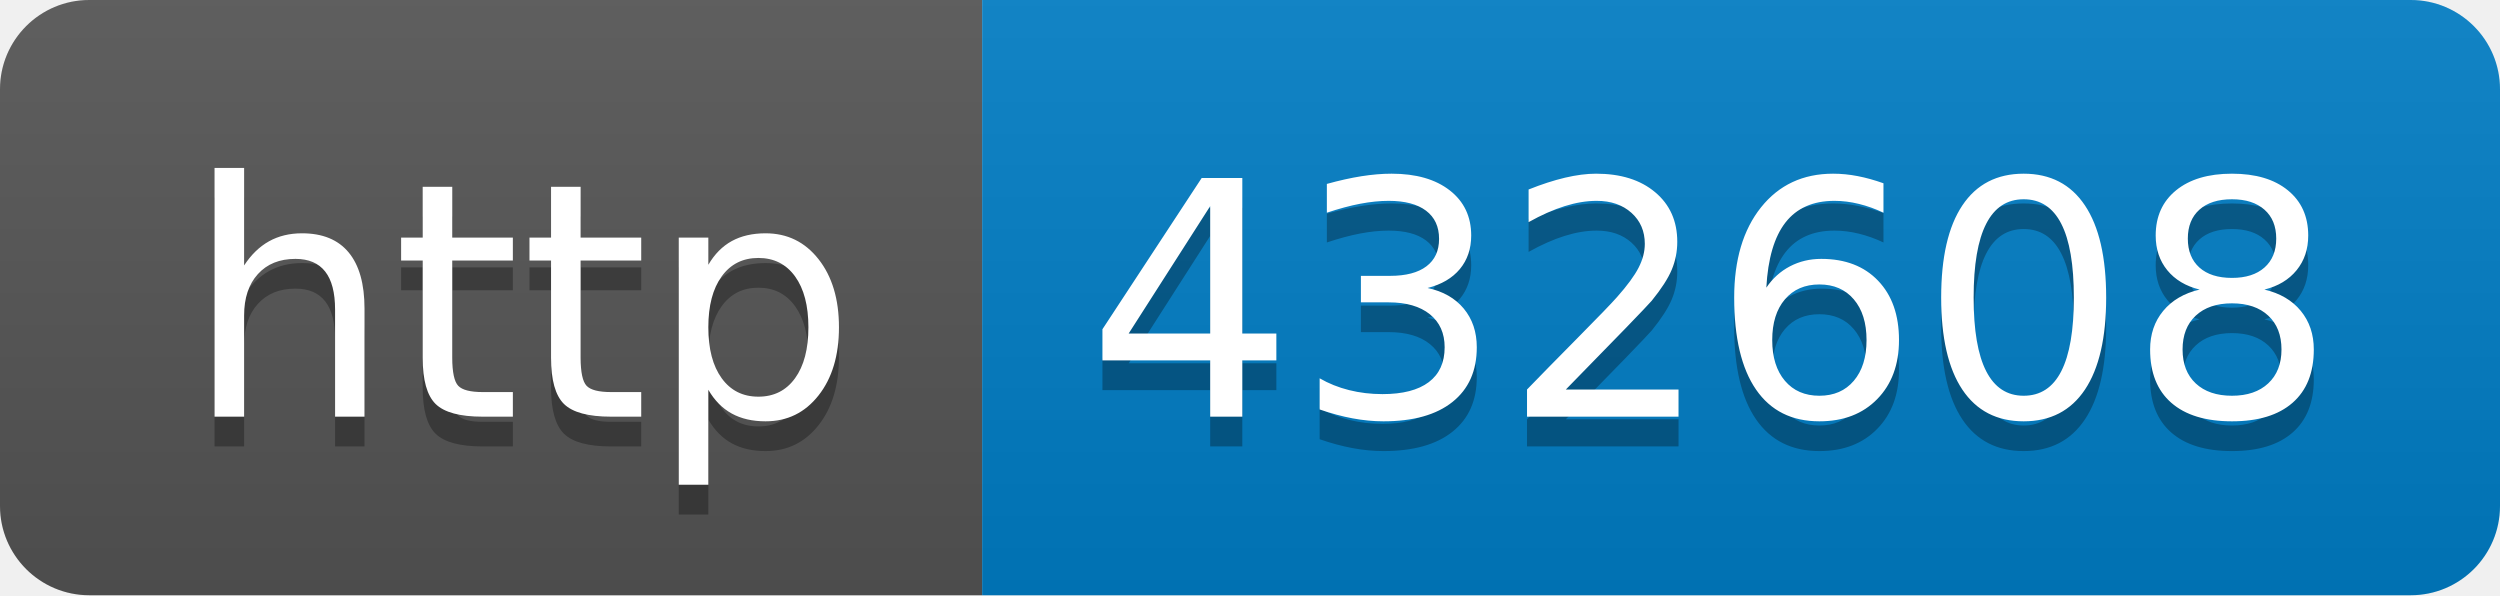
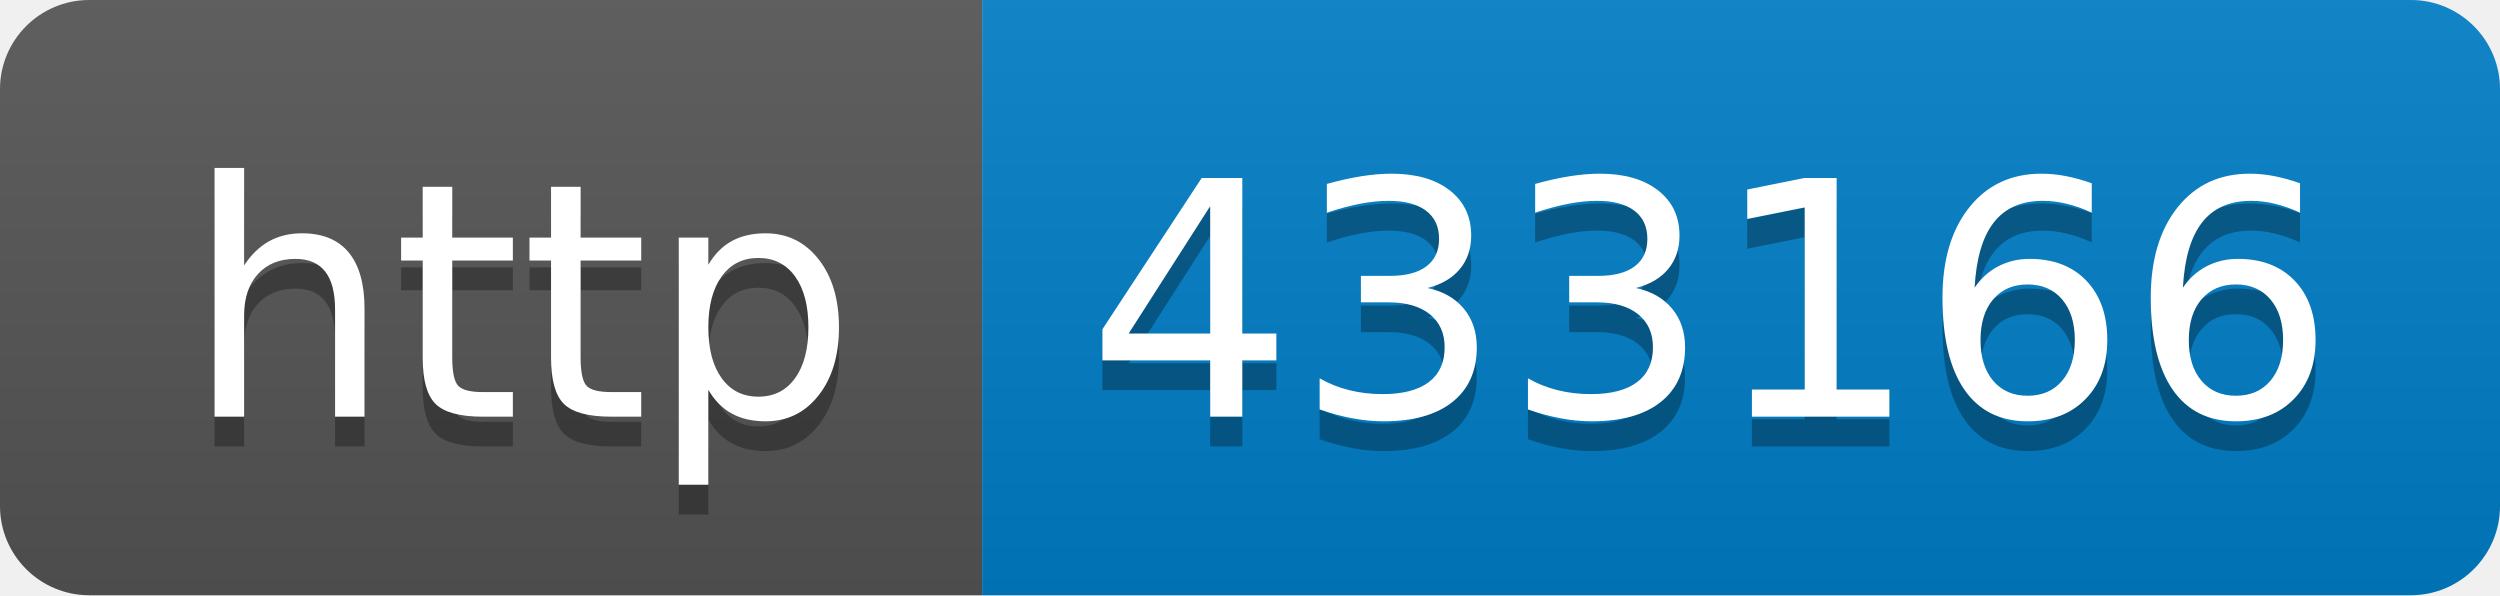
- <svg xmlns="http://www.w3.org/2000/svg" width="84" height="20" role="img" aria-label="http: 432608">
+ <svg xmlns="http://www.w3.org/2000/svg" width="84" height="20" role="img" aria-label="http: 433166">
  <linearGradient id="s" x2="0" y2="100%">
    <stop offset="0" stop-color="#bbb" stop-opacity=".1" />
    <stop offset="1" stop-opacity=".1" />
  </linearGradient>
  <clipPath id="r">
    <rect width="84" height="20" rx="3" fill="#fff" />
  </clipPath>
  <g clip-path="url(#r)">
    <rect width="33" height="20" fill="#555" />
    <rect x="33" width="51" height="20" fill="#007ec6" />
    <rect width="84" height="20" fill="url(#s)" />
  </g>
  <g fill="#fff" text-anchor="middle" font-family="Verdana,Geneva,DejaVu Sans,sans-serif" text-rendering="geometricPrecision" font-size="110">
    <text aria-hidden="true" x="175" y="150" fill="#010101" fill-opacity=".3" transform="scale(.1)" textLength="230">http</text>
    <text x="175" y="140" transform="scale(.1)" fill="#fff" textLength="230">http</text>
-     <text aria-hidden="true" x="575" y="150" fill="#010101" fill-opacity=".3" transform="scale(.1)" textLength="410">432608</text>
-     <text x="575" y="140" transform="scale(.1)" fill="#fff" textLength="410">432608</text>
+     <text aria-hidden="true" x="575" y="150" fill="#010101" fill-opacity=".3" transform="scale(.1)" textLength="410">433166</text>
+     <text x="575" y="140" transform="scale(.1)" fill="#fff" textLength="410">433166</text>
  </g>
</svg>
